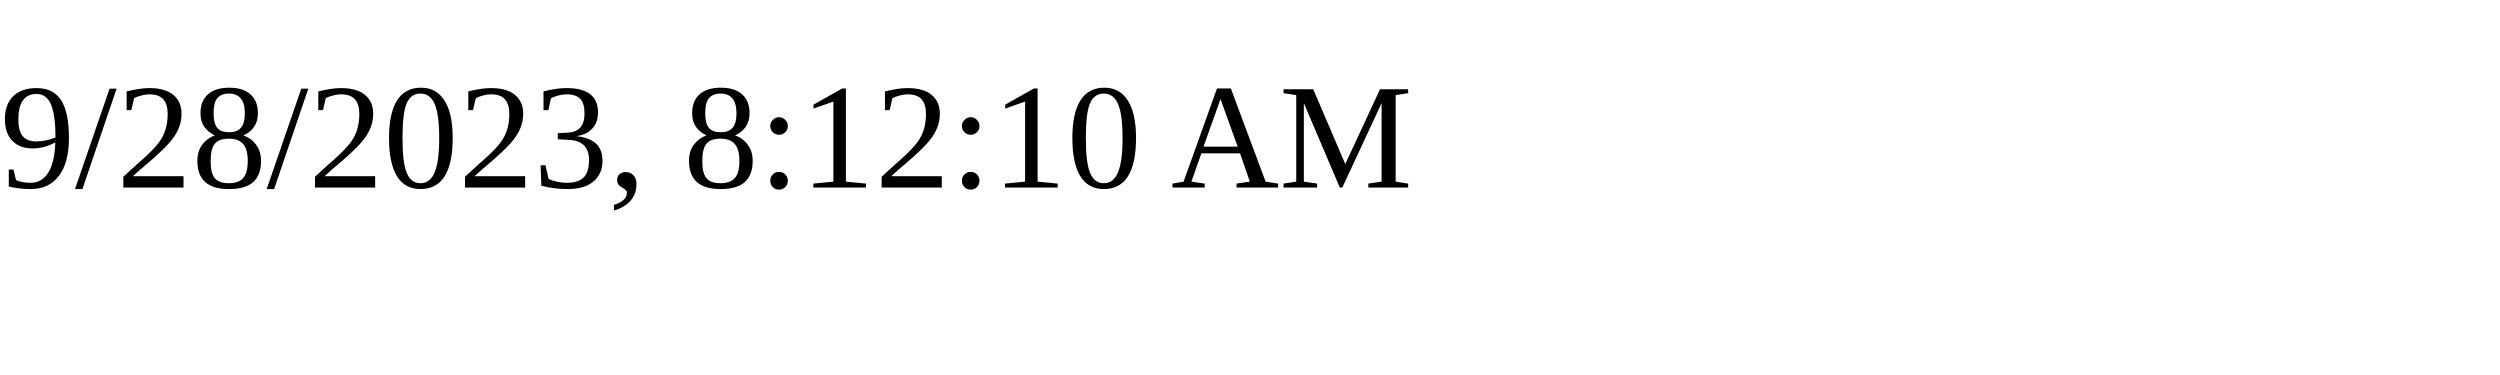
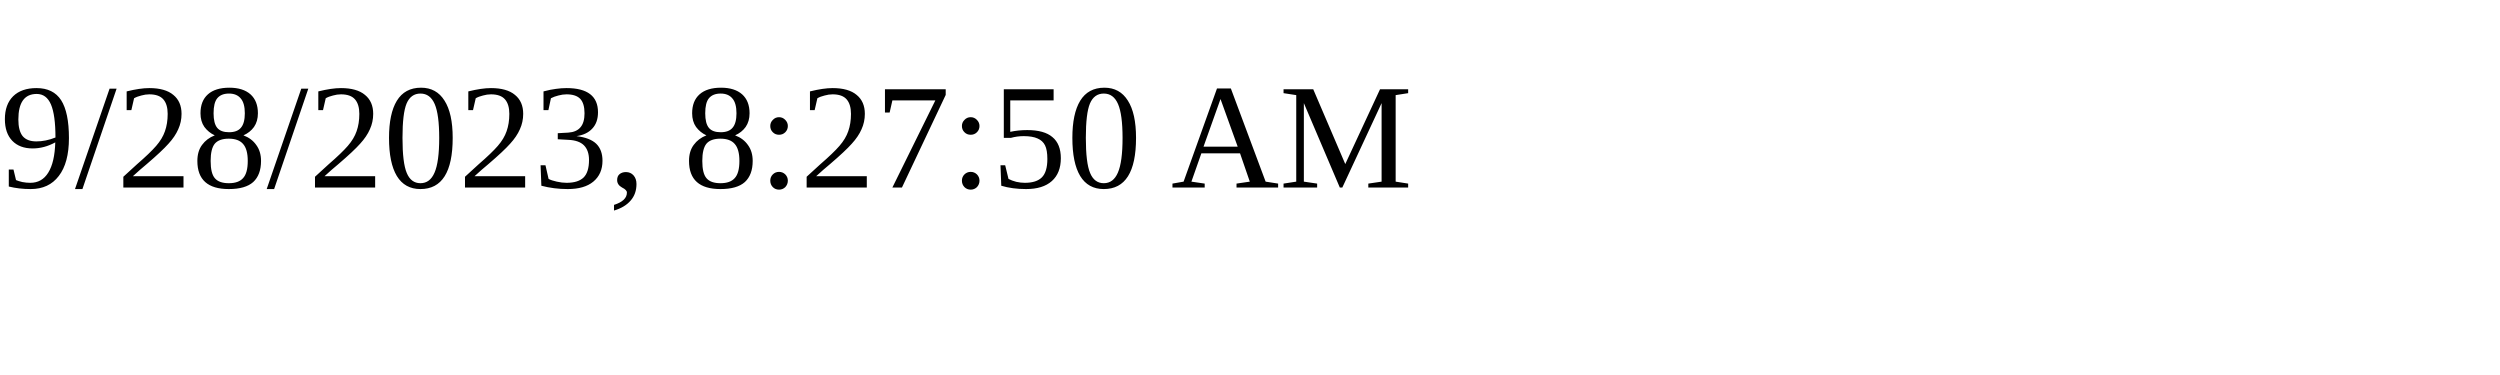
<svg xmlns="http://www.w3.org/2000/svg" height="30" width="200">
-   <text x="0" y="15">9/28/2023, 8:12:10 AM</text>
+   <text x="0" y="15">9/28/2023, 8:27:50 AM</text>
</svg>
